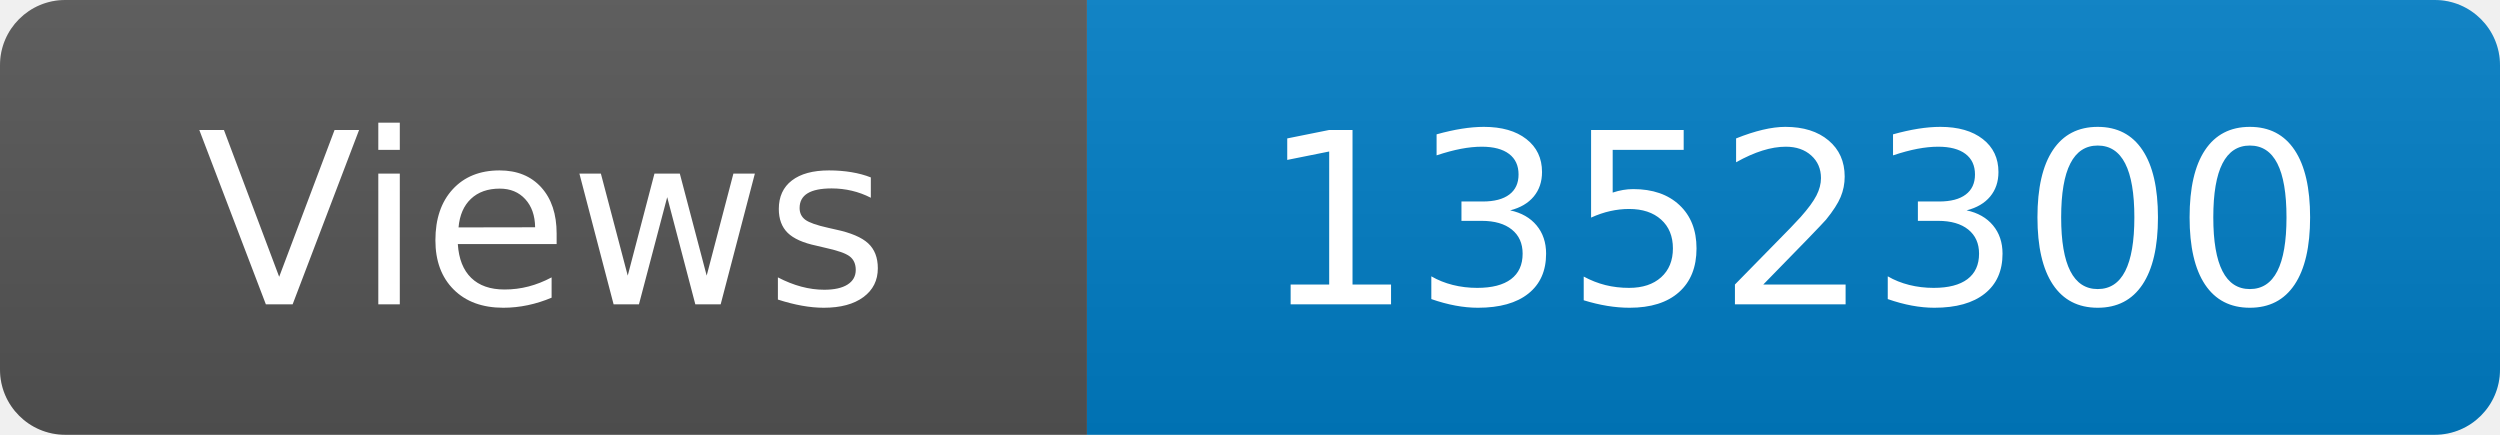
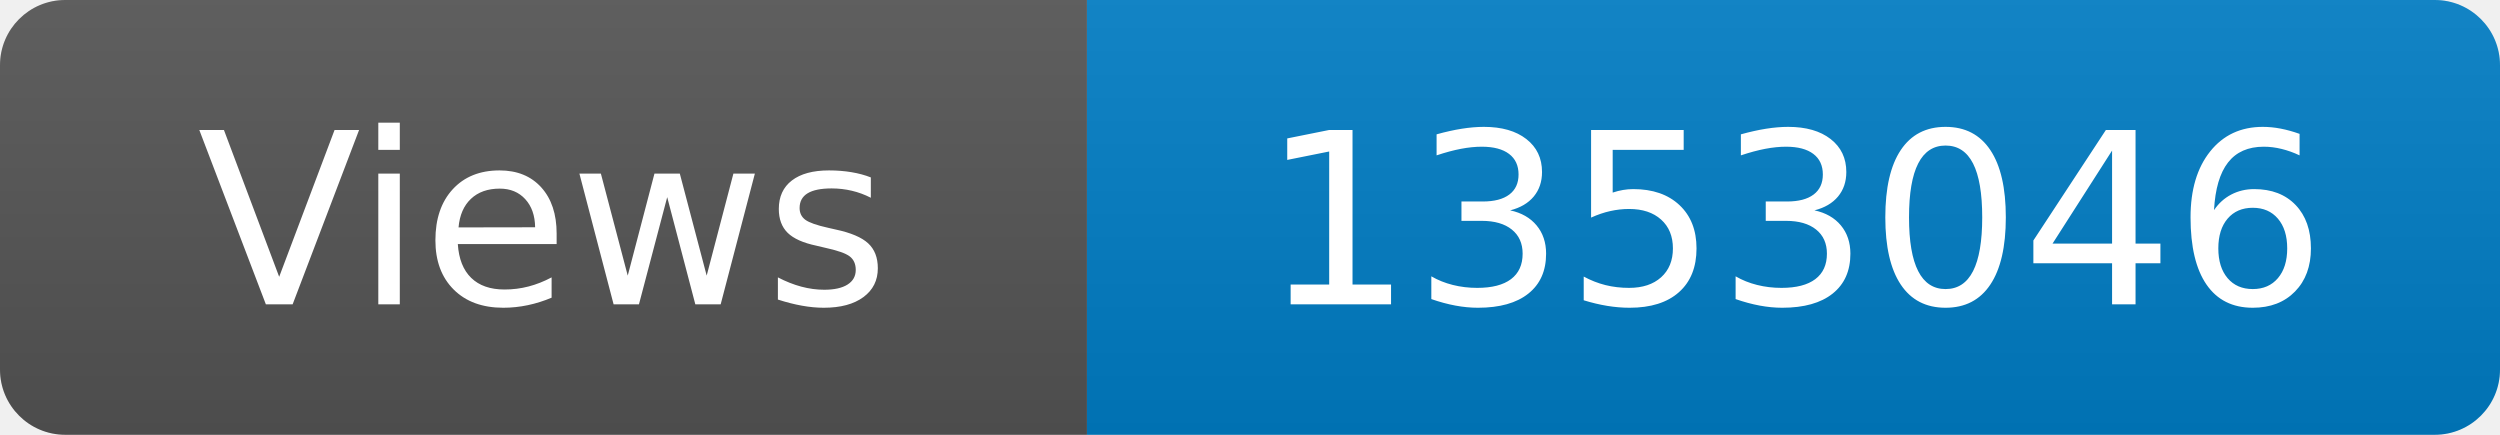
<svg xmlns="http://www.w3.org/2000/svg" width="115" height="20" role="img" aria-label="Maintained?: yes">
  <linearGradient id="s" x2="0" y2="100%">
    <stop offset="0" stop-color="#bbb" stop-opacity=".1" />
    <stop offset="1" stop-opacity=".1" />
  </linearGradient>
  <clipPath id="r">
    <rect width="115" height="20" rx="3" fill="#fff" />
  </clipPath>
  <g clip-path="url(#r)">
    <rect width="50" height="20" fill="#555" />
    <rect x="50" width="160" height="20" fill="#007ec6" />
    <rect width="115" height="20" fill="url(#s)" />
  </g>
  <g fill="#fff" text-anchor="middle" font-family="Verdana,Geneva,DejaVu Sans,sans-serif" font-size="110">
    <text x="250" y="140" transform="scale(.1)" fill="#fff">Views</text>
-     <text x="825" y="140" transform="scale(.1)" fill="#fff">1352300</text>
+     <text x="825" y="140" transform="scale(.1)" fill="#fff">1353046</text>
  </g>
</svg>
